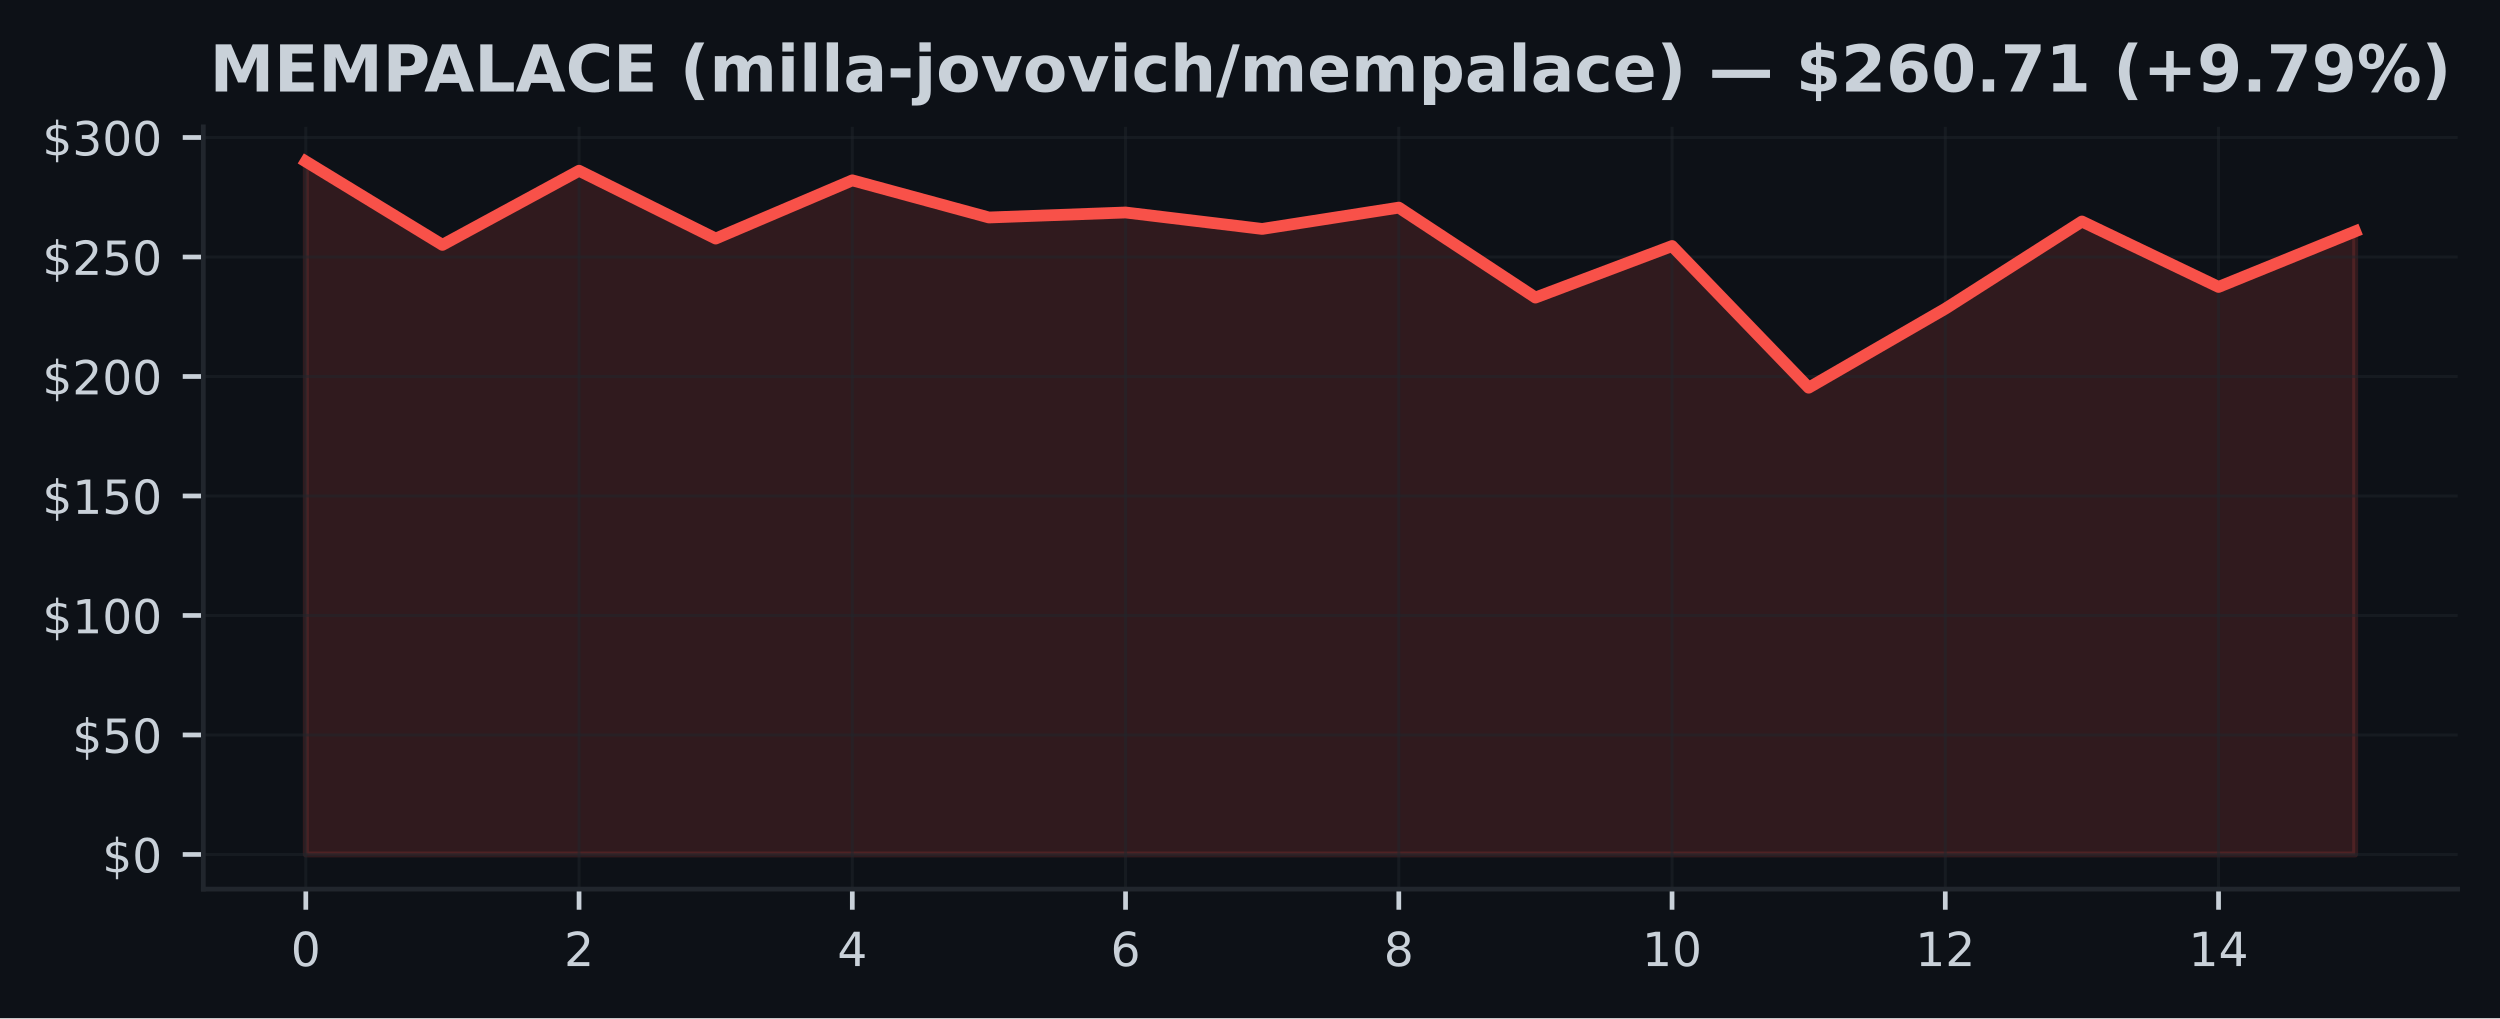
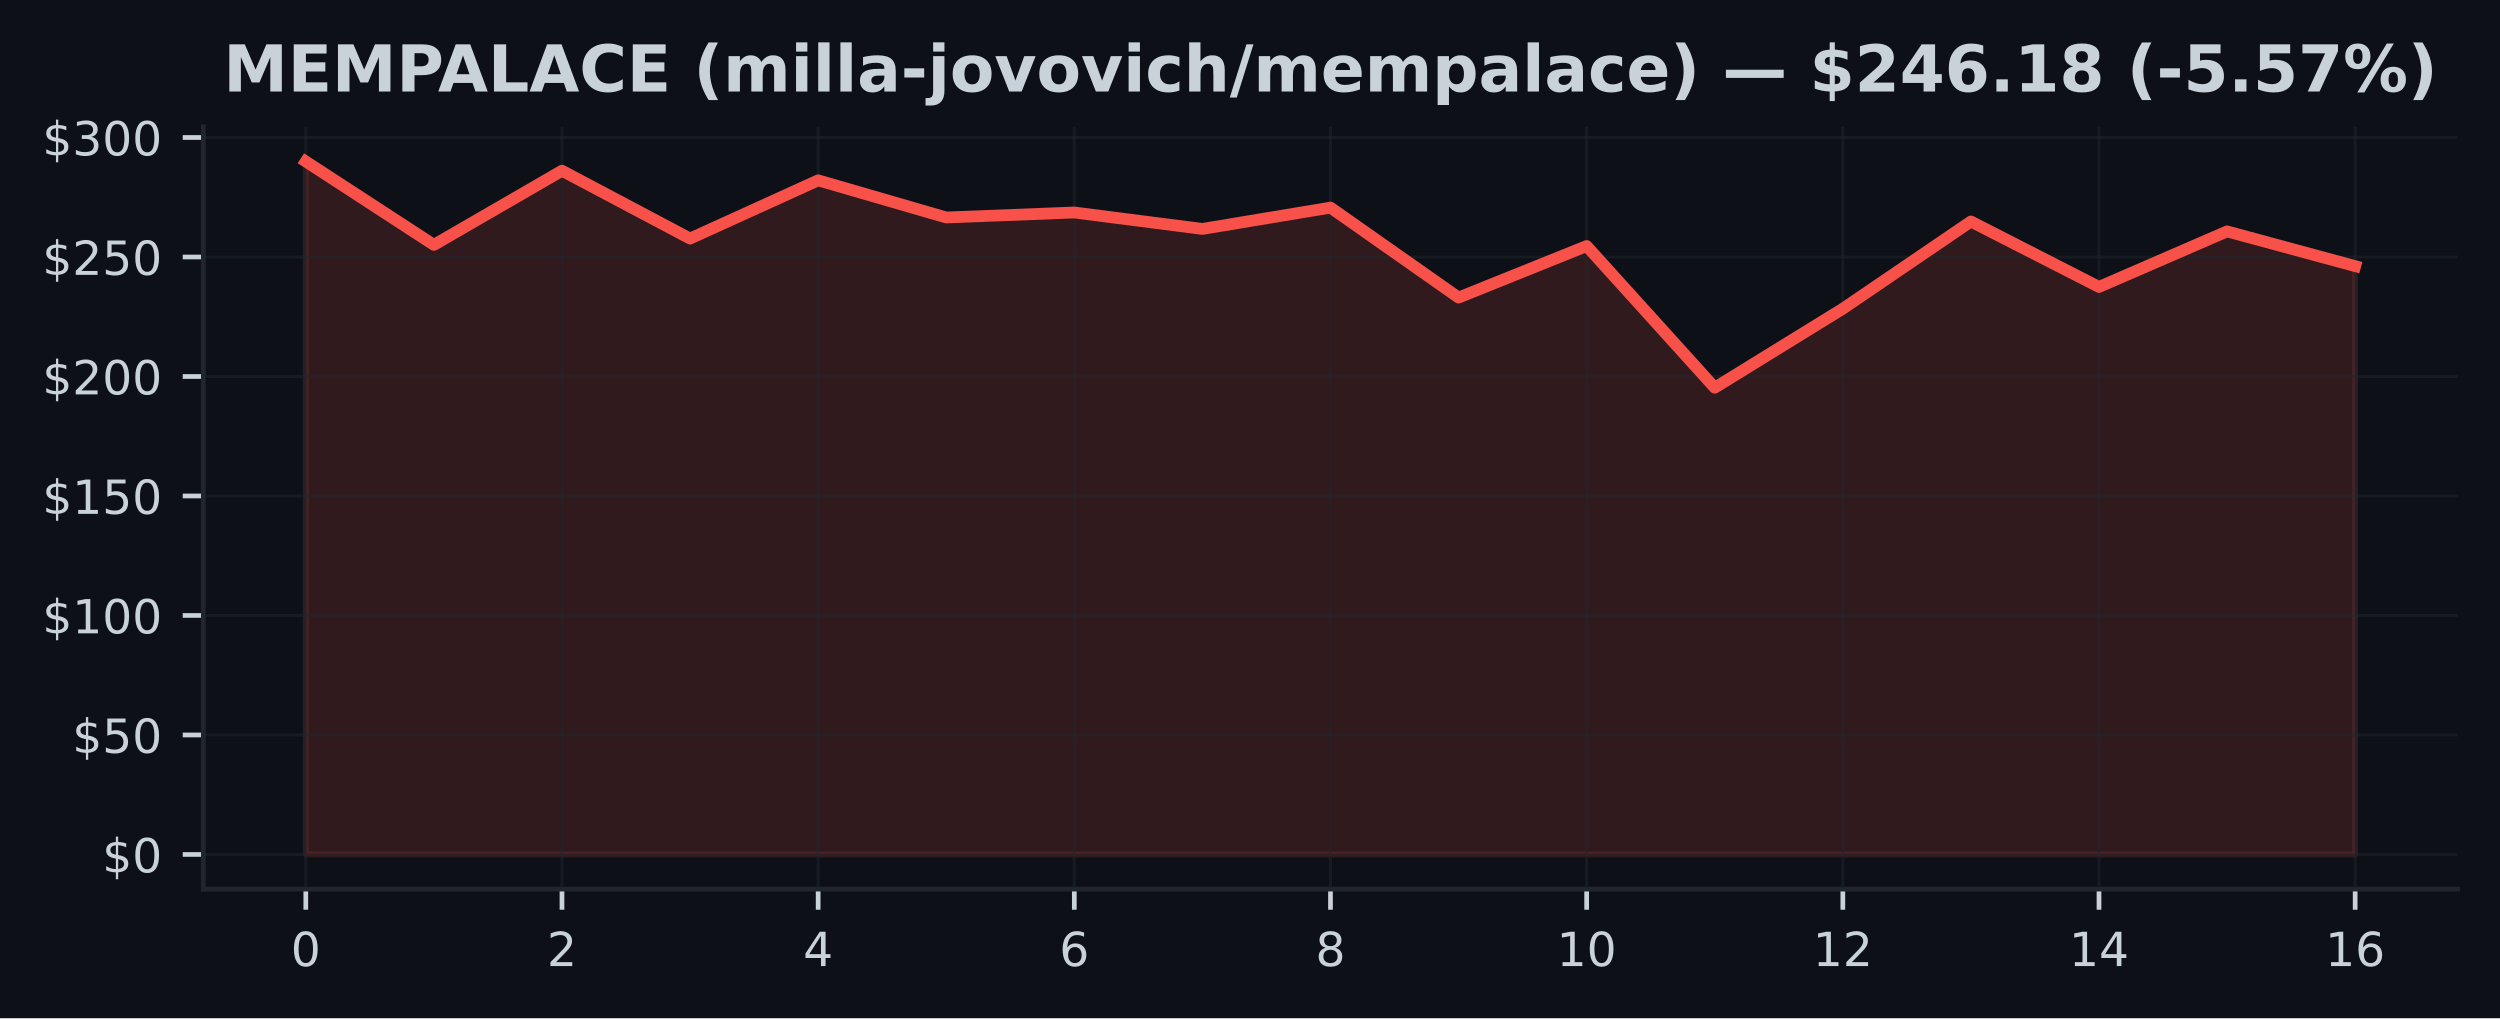
<svg xmlns="http://www.w3.org/2000/svg" xmlns:xlink="http://www.w3.org/1999/xlink" width="424.91pt" height="173.061pt" viewBox="0 0 424.91 173.061" version="1.1">
  <defs>
    <style type="text/css">*{stroke-linejoin: round; stroke-linecap: butt}</style>
  </defs>
  <g id="figure_1">
    <g id="patch_1">
      <path d="M 0 173.061  L 424.91 173.061  L 424.91 0  L 0 0  z " style="fill: #0d1117" />
    </g>
    <g id="axes_1">
      <g id="patch_2">
        <path d="M 34.56 151.118  L 417.71 151.118  L 417.71 21.558  L 34.56 21.558  z " style="fill: #0d1117" />
      </g>
      <g id="FillBetweenPolyCollection_1">
        <defs>
-           <path id="m2393c8bc03" d="M 51.976 -27.832  L 51.976 -145.613  L 75.197 -131.441  L 98.418 -144.041  L 121.64 -132.513  L 144.861 -142.408  L 168.082 -136.096  L 191.303 -136.945  L 214.524 -134.15  L 237.746 -137.774  L 260.967 -122.484  L 284.188 -131.246  L 307.409 -107.167  L 330.63 -120.591  L 353.852 -135.414  L 377.073 -124.292  L 400.294 -133.732  L 400.294 -27.832  L 400.294 -27.832  L 377.073 -27.832  L 353.852 -27.832  L 330.63 -27.832  L 307.409 -27.832  L 284.188 -27.832  L 260.967 -27.832  L 237.746 -27.832  L 214.524 -27.832  L 191.303 -27.832  L 168.082 -27.832  L 144.861 -27.832  L 121.64 -27.832  L 98.418 -27.832  L 75.197 -27.832  L 51.976 -27.832  z " style="stroke: #f85149; stroke-opacity: 0.15" />
+           <path id="me015beb0c4" d="M 51.976 -27.832  L 51.976 -145.613  L 73.746 -131.441  L 95.516 -144.041  L 117.286 -132.513  L 139.055 -142.408  L 160.825 -136.096  L 182.595 -136.945  L 204.365 -134.15  L 226.135 -137.774  L 247.905 -122.484  L 269.675 -131.246  L 291.445 -107.167  L 313.215 -120.591  L 334.984 -135.414  L 356.754 -124.292  L 378.524 -133.732  L 400.294 -127.83  L 400.294 -27.832  L 400.294 -27.832  L 378.524 -27.832  L 356.754 -27.832  L 334.984 -27.832  L 313.215 -27.832  L 291.445 -27.832  L 269.675 -27.832  L 247.905 -27.832  L 226.135 -27.832  L 204.365 -27.832  L 182.595 -27.832  L 160.825 -27.832  L 139.055 -27.832  L 117.286 -27.832  L 95.516 -27.832  L 73.746 -27.832  L 51.976 -27.832  z " style="stroke: #f85149; stroke-opacity: 0.15" />
        </defs>
-         <g clip-path="url(#pd7b9752088)">
-           <use xlink:href="#m2393c8bc03" x="0" y="173.061" style="fill: #f85149; fill-opacity: 0.15; stroke: #f85149; stroke-opacity: 0.15" />
+         <g clip-path="url(#p971f8cfe57)">
+           <use xlink:href="#me015beb0c4" x="0" y="173.061" style="fill: #f85149; fill-opacity: 0.15; stroke: #f85149; stroke-opacity: 0.15" />
        </g>
      </g>
      <g id="matplotlib.axis_1">
        <g id="xtick_1">
          <g id="line2d_1">
-             <path d="M 51.976 151.118  L 51.976 21.558  " clip-path="url(#pd7b9752088)" style="fill: none; stroke: #21262d; stroke-opacity: 0.5; stroke-width: 0.5; stroke-linecap: square" />
+             <path d="M 51.976 151.118  L 51.976 21.558  " clip-path="url(#p971f8cfe57)" style="fill: none; stroke: #21262d; stroke-opacity: 0.5; stroke-width: 0.5; stroke-linecap: square" />
          </g>
          <g id="line2d_2">
            <defs>
-               <path id="m907c9e4347" d="M 0 0  L 0 3.5  " style="stroke: #c9d1d9; stroke-width: 0.8" />
+               <path id="md959641a18" d="M 0 0  L 0 3.5  " style="stroke: #c9d1d9; stroke-width: 0.8" />
            </defs>
            <g>
-               <use xlink:href="#m907c9e4347" x="51.976" y="151.118" style="fill: #c9d1d9; stroke: #c9d1d9; stroke-width: 0.8" />
+               <use xlink:href="#md959641a18" x="51.976" y="151.118" style="fill: #c9d1d9; stroke: #c9d1d9; stroke-width: 0.8" />
            </g>
          </g>
          <g id="text_1">
            <g style="fill: #c9d1d9" transform="translate(49.43091 164.197) scale(0.08 -0.08)">
              <defs>
                <path id="DejaVuSans-30" d="M 2034 4250  Q 1547 4250 1301 3770  Q 1056 3291 1056 2328  Q 1056 1369 1301 889  Q 1547 409 2034 409  Q 2525 409 2770 889  Q 3016 1369 3016 2328  Q 3016 3291 2770 3770  Q 2525 4250 2034 4250  z M 2034 4750  Q 2819 4750 3233 4129  Q 3647 3509 3647 2328  Q 3647 1150 3233 529  Q 2819 -91 2034 -91  Q 1250 -91 836 529  Q 422 1150 422 2328  Q 422 3509 836 4129  Q 1250 4750 2034 4750  z " transform="scale(0.015625)" />
              </defs>
              <use xlink:href="#DejaVuSans-30" />
            </g>
          </g>
        </g>
        <g id="xtick_2">
          <g id="line2d_3">
-             <path d="M 98.418 151.118  L 98.418 21.558  " clip-path="url(#pd7b9752088)" style="fill: none; stroke: #21262d; stroke-opacity: 0.5; stroke-width: 0.5; stroke-linecap: square" />
+             <path d="M 95.516 151.118  L 95.516 21.558  " clip-path="url(#p971f8cfe57)" style="fill: none; stroke: #21262d; stroke-opacity: 0.5; stroke-width: 0.5; stroke-linecap: square" />
          </g>
          <g id="line2d_4">
            <g>
-               <use xlink:href="#m907c9e4347" x="98.418" y="151.118" style="fill: #c9d1d9; stroke: #c9d1d9; stroke-width: 0.8" />
+               <use xlink:href="#md959641a18" x="95.516" y="151.118" style="fill: #c9d1d9; stroke: #c9d1d9; stroke-width: 0.8" />
            </g>
          </g>
          <g id="text_2">
-             <g style="fill: #c9d1d9" transform="translate(95.87333 164.197) scale(0.08 -0.08)">
+             <g style="fill: #c9d1d9" transform="translate(92.97068 164.197) scale(0.08 -0.08)">
              <defs>
                <path id="DejaVuSans-32" d="M 1228 531  L 3431 531  L 3431 0  L 469 0  L 469 531  Q 828 903 1448 1529  Q 2069 2156 2228 2338  Q 2531 2678 2651 2914  Q 2772 3150 2772 3378  Q 2772 3750 2511 3984  Q 2250 4219 1831 4219  Q 1534 4219 1204 4116  Q 875 4013 500 3803  L 500 4441  Q 881 4594 1212 4672  Q 1544 4750 1819 4750  Q 2544 4750 2975 4387  Q 3406 4025 3406 3419  Q 3406 3131 3298 2873  Q 3191 2616 2906 2266  Q 2828 2175 2409 1742  Q 1991 1309 1228 531  z " transform="scale(0.015625)" />
              </defs>
              <use xlink:href="#DejaVuSans-32" />
            </g>
          </g>
        </g>
        <g id="xtick_3">
          <g id="line2d_5">
-             <path d="M 144.861 151.118  L 144.861 21.558  " clip-path="url(#pd7b9752088)" style="fill: none; stroke: #21262d; stroke-opacity: 0.5; stroke-width: 0.5; stroke-linecap: square" />
+             <path d="M 139.055 151.118  L 139.055 21.558  " clip-path="url(#p971f8cfe57)" style="fill: none; stroke: #21262d; stroke-opacity: 0.5; stroke-width: 0.5; stroke-linecap: square" />
          </g>
          <g id="line2d_6">
            <g>
-               <use xlink:href="#m907c9e4347" x="144.861" y="151.118" style="fill: #c9d1d9; stroke: #c9d1d9; stroke-width: 0.8" />
+               <use xlink:href="#md959641a18" x="139.055" y="151.118" style="fill: #c9d1d9; stroke: #c9d1d9; stroke-width: 0.8" />
            </g>
          </g>
          <g id="text_3">
-             <g style="fill: #c9d1d9" transform="translate(142.3158 164.197) scale(0.08 -0.08)">
+             <g style="fill: #c9d1d9" transform="translate(136.5105 164.197) scale(0.08 -0.08)">
              <defs>
                <path id="DejaVuSans-34" d="M 2419 4116  L 825 1625  L 2419 1625  L 2419 4116  z M 2253 4666  L 3047 4666  L 3047 1625  L 3713 1625  L 3713 1100  L 3047 1100  L 3047 0  L 2419 0  L 2419 1100  L 313 1100  L 313 1709  L 2253 4666  z " transform="scale(0.015625)" />
              </defs>
              <use xlink:href="#DejaVuSans-34" />
            </g>
          </g>
        </g>
        <g id="xtick_4">
          <g id="line2d_7">
-             <path d="M 191.303 151.118  L 191.303 21.558  " clip-path="url(#pd7b9752088)" style="fill: none; stroke: #21262d; stroke-opacity: 0.5; stroke-width: 0.5; stroke-linecap: square" />
+             <path d="M 182.595 151.118  L 182.595 21.558  " clip-path="url(#p971f8cfe57)" style="fill: none; stroke: #21262d; stroke-opacity: 0.5; stroke-width: 0.5; stroke-linecap: square" />
          </g>
          <g id="line2d_8">
            <g>
-               <use xlink:href="#m907c9e4347" x="191.303" y="151.118" style="fill: #c9d1d9; stroke: #c9d1d9; stroke-width: 0.8" />
+               <use xlink:href="#md959641a18" x="182.595" y="151.118" style="fill: #c9d1d9; stroke: #c9d1d9; stroke-width: 0.8" />
            </g>
          </g>
          <g id="text_4">
-             <g style="fill: #c9d1d9" transform="translate(188.7582 164.197) scale(0.08 -0.08)">
+             <g style="fill: #c9d1d9" transform="translate(180.0502 164.197) scale(0.08 -0.08)">
              <defs>
                <path id="DejaVuSans-36" d="M 2113 2584  Q 1688 2584 1439 2293  Q 1191 2003 1191 1497  Q 1191 994 1439 701  Q 1688 409 2113 409  Q 2538 409 2786 701  Q 3034 994 3034 1497  Q 3034 2003 2786 2293  Q 2538 2584 2113 2584  z M 3366 4563  L 3366 3988  Q 3128 4100 2886 4159  Q 2644 4219 2406 4219  Q 1781 4219 1451 3797  Q 1122 3375 1075 2522  Q 1259 2794 1537 2939  Q 1816 3084 2150 3084  Q 2853 3084 3261 2657  Q 3669 2231 3669 1497  Q 3669 778 3244 343  Q 2819 -91 2113 -91  Q 1303 -91 875 529  Q 447 1150 447 2328  Q 447 3434 972 4092  Q 1497 4750 2381 4750  Q 2619 4750 2861 4703  Q 3103 4656 3366 4563  z " transform="scale(0.015625)" />
              </defs>
              <use xlink:href="#DejaVuSans-36" />
            </g>
          </g>
        </g>
        <g id="xtick_5">
          <g id="line2d_9">
-             <path d="M 237.746 151.118  L 237.746 21.558  " clip-path="url(#pd7b9752088)" style="fill: none; stroke: #21262d; stroke-opacity: 0.5; stroke-width: 0.5; stroke-linecap: square" />
+             <path d="M 226.135 151.118  L 226.135 21.558  " clip-path="url(#p971f8cfe57)" style="fill: none; stroke: #21262d; stroke-opacity: 0.5; stroke-width: 0.5; stroke-linecap: square" />
          </g>
          <g id="line2d_10">
            <g>
-               <use xlink:href="#m907c9e4347" x="237.746" y="151.118" style="fill: #c9d1d9; stroke: #c9d1d9; stroke-width: 0.8" />
+               <use xlink:href="#md959641a18" x="226.135" y="151.118" style="fill: #c9d1d9; stroke: #c9d1d9; stroke-width: 0.8" />
            </g>
          </g>
          <g id="text_5">
-             <g style="fill: #c9d1d9" transform="translate(235.2006 164.197) scale(0.08 -0.08)">
+             <g style="fill: #c9d1d9" transform="translate(223.59 164.197) scale(0.08 -0.08)">
              <defs>
                <path id="DejaVuSans-38" d="M 2034 2216  Q 1584 2216 1326 1975  Q 1069 1734 1069 1313  Q 1069 891 1326 650  Q 1584 409 2034 409  Q 2484 409 2743 651  Q 3003 894 3003 1313  Q 3003 1734 2745 1975  Q 2488 2216 2034 2216  z M 1403 2484  Q 997 2584 770 2862  Q 544 3141 544 3541  Q 544 4100 942 4425  Q 1341 4750 2034 4750  Q 2731 4750 3128 4425  Q 3525 4100 3525 3541  Q 3525 3141 3298 2862  Q 3072 2584 2669 2484  Q 3125 2378 3379 2068  Q 3634 1759 3634 1313  Q 3634 634 3220 271  Q 2806 -91 2034 -91  Q 1263 -91 848 271  Q 434 634 434 1313  Q 434 1759 690 2068  Q 947 2378 1403 2484  z M 1172 3481  Q 1172 3119 1398 2916  Q 1625 2713 2034 2713  Q 2441 2713 2670 2916  Q 2900 3119 2900 3481  Q 2900 3844 2670 4047  Q 2441 4250 2034 4250  Q 1625 4250 1398 4047  Q 1172 3844 1172 3481  z " transform="scale(0.015625)" />
              </defs>
              <use xlink:href="#DejaVuSans-38" />
            </g>
          </g>
        </g>
        <g id="xtick_6">
          <g id="line2d_11">
-             <path d="M 284.188 151.118  L 284.188 21.558  " clip-path="url(#pd7b9752088)" style="fill: none; stroke: #21262d; stroke-opacity: 0.5; stroke-width: 0.5; stroke-linecap: square" />
+             <path d="M 269.675 151.118  L 269.675 21.558  " clip-path="url(#p971f8cfe57)" style="fill: none; stroke: #21262d; stroke-opacity: 0.5; stroke-width: 0.5; stroke-linecap: square" />
          </g>
          <g id="line2d_12">
            <g>
-               <use xlink:href="#m907c9e4347" x="284.188" y="151.118" style="fill: #c9d1d9; stroke: #c9d1d9; stroke-width: 0.8" />
+               <use xlink:href="#md959641a18" x="269.675" y="151.118" style="fill: #c9d1d9; stroke: #c9d1d9; stroke-width: 0.8" />
            </g>
          </g>
          <g id="text_6">
-             <g style="fill: #c9d1d9" transform="translate(279.098 164.197) scale(0.08 -0.08)">
+             <g style="fill: #c9d1d9" transform="translate(264.5848 164.197) scale(0.08 -0.08)">
              <defs>
                <path id="DejaVuSans-31" d="M 794 531  L 1825 531  L 1825 4091  L 703 3866  L 703 4441  L 1819 4666  L 2450 4666  L 2450 531  L 3481 531  L 3481 0  L 794 0  L 794 531  z " transform="scale(0.015625)" />
              </defs>
              <use xlink:href="#DejaVuSans-31" />
              <use xlink:href="#DejaVuSans-30" transform="translate(63.62305 0)" />
            </g>
          </g>
        </g>
        <g id="xtick_7">
          <g id="line2d_13">
-             <path d="M 330.63 151.118  L 330.63 21.558  " clip-path="url(#pd7b9752088)" style="fill: none; stroke: #21262d; stroke-opacity: 0.5; stroke-width: 0.5; stroke-linecap: square" />
+             <path d="M 313.215 151.118  L 313.215 21.558  " clip-path="url(#p971f8cfe57)" style="fill: none; stroke: #21262d; stroke-opacity: 0.5; stroke-width: 0.5; stroke-linecap: square" />
          </g>
          <g id="line2d_14">
            <g>
-               <use xlink:href="#m907c9e4347" x="330.63" y="151.118" style="fill: #c9d1d9; stroke: #c9d1d9; stroke-width: 0.8" />
+               <use xlink:href="#md959641a18" x="313.215" y="151.118" style="fill: #c9d1d9; stroke: #c9d1d9; stroke-width: 0.8" />
            </g>
          </g>
          <g id="text_7">
-             <g style="fill: #c9d1d9" transform="translate(325.5405 164.197) scale(0.08 -0.08)">
+             <g style="fill: #c9d1d9" transform="translate(308.1245 164.197) scale(0.08 -0.08)">
              <use xlink:href="#DejaVuSans-31" />
              <use xlink:href="#DejaVuSans-32" transform="translate(63.62305 0)" />
            </g>
          </g>
        </g>
        <g id="xtick_8">
          <g id="line2d_15">
-             <path d="M 377.073 151.118  L 377.073 21.558  " clip-path="url(#pd7b9752088)" style="fill: none; stroke: #21262d; stroke-opacity: 0.5; stroke-width: 0.5; stroke-linecap: square" />
+             <path d="M 356.754 151.118  L 356.754 21.558  " clip-path="url(#p971f8cfe57)" style="fill: none; stroke: #21262d; stroke-opacity: 0.5; stroke-width: 0.5; stroke-linecap: square" />
          </g>
          <g id="line2d_16">
            <g>
-               <use xlink:href="#m907c9e4347" x="377.073" y="151.118" style="fill: #c9d1d9; stroke: #c9d1d9; stroke-width: 0.8" />
+               <use xlink:href="#md959641a18" x="356.754" y="151.118" style="fill: #c9d1d9; stroke: #c9d1d9; stroke-width: 0.8" />
            </g>
          </g>
          <g id="text_8">
-             <g style="fill: #c9d1d9" transform="translate(371.9829 164.197) scale(0.08 -0.08)">
+             <g style="fill: #c9d1d9" transform="translate(351.6643 164.197) scale(0.08 -0.08)">
              <use xlink:href="#DejaVuSans-31" />
              <use xlink:href="#DejaVuSans-34" transform="translate(63.62305 0)" />
            </g>
          </g>
        </g>
+         <g id="xtick_9">
+           <g id="line2d_17">
+             <path d="M 400.294 151.118  L 400.294 21.558  " clip-path="url(#p971f8cfe57)" style="fill: none; stroke: #21262d; stroke-opacity: 0.5; stroke-width: 0.5; stroke-linecap: square" />
+           </g>
+           <g id="line2d_18">
+             <g>
+               <use xlink:href="#md959641a18" x="400.294" y="151.118" style="fill: #c9d1d9; stroke: #c9d1d9; stroke-width: 0.8" />
+             </g>
+           </g>
+           <g id="text_9">
+             <g style="fill: #c9d1d9" transform="translate(395.2041 164.197) scale(0.08 -0.08)">
+               <use xlink:href="#DejaVuSans-31" />
+               <use xlink:href="#DejaVuSans-36" transform="translate(63.62305 0)" />
+             </g>
+           </g>
+         </g>
      </g>
      <g id="matplotlib.axis_2">
        <g id="ytick_1">
-           <g id="line2d_17">
-             <path d="M 34.56 145.229  L 417.71 145.229  " clip-path="url(#pd7b9752088)" style="fill: none; stroke: #21262d; stroke-opacity: 0.5; stroke-width: 0.5; stroke-linecap: square" />
-           </g>
-           <g id="line2d_18">
+           <g id="line2d_19">
+             <path d="M 34.56 145.229  L 417.71 145.229  " clip-path="url(#p971f8cfe57)" style="fill: none; stroke: #21262d; stroke-opacity: 0.5; stroke-width: 0.5; stroke-linecap: square" />
+           </g>
+           <g id="line2d_20">
            <defs>
-               <path id="mf79639eb43" d="M 0 0  L -3.5 0  " style="stroke: #c9d1d9; stroke-width: 0.8" />
+               <path id="m57719b714c" d="M 0 0  L -3.5 0  " style="stroke: #c9d1d9; stroke-width: 0.8" />
            </defs>
            <g>
-               <use xlink:href="#mf79639eb43" x="34.56" y="145.229" style="fill: #c9d1d9; stroke: #c9d1d9; stroke-width: 0.8" />
-             </g>
-           </g>
-           <g id="text_9">
+               <use xlink:href="#m57719b714c" x="34.56" y="145.229" style="fill: #c9d1d9; stroke: #c9d1d9; stroke-width: 0.8" />
+             </g>
+           </g>
+           <g id="text_10">
            <g style="fill: #c9d1d9" transform="translate(17.38 148.2686) scale(0.08 -0.08)">
              <defs>
                <path id="DejaVuSans-24" d="M 2163 -941  L 1850 -941  L 1847 0  Q 1519 6 1191 76  Q 863 147 531 288  L 531 850  Q 850 650 1176 548  Q 1503 447 1850 444  L 1850 1869  Q 1159 1981 845 2250  Q 531 2519 531 2988  Q 531 3497 872 3790  Q 1213 4084 1850 4128  L 1850 4863  L 2163 4863  L 2163 4138  Q 2453 4125 2725 4076  Q 2997 4028 3256 3944  L 3256 3397  Q 2997 3528 2723 3600  Q 2450 3672 2163 3684  L 2163 2350  Q 2872 2241 3206 1959  Q 3541 1678 3541 1191  Q 3541 663 3186 358  Q 2831 53 2163 6  L 2163 -941  z M 1850 2406  L 1850 3688  Q 1488 3647 1297 3481  Q 1106 3316 1106 3041  Q 1106 2772 1282 2622  Q 1459 2472 1850 2406  z M 2163 1806  L 2163 453  Q 2559 506 2761 678  Q 2963 850 2963 1131  Q 2963 1406 2770 1568  Q 2578 1731 2163 1806  z " transform="scale(0.015625)" />
              </defs>
              <use xlink:href="#DejaVuSans-24" />
              <use xlink:href="#DejaVuSans-30" transform="translate(63.62305 0)" />
            </g>
          </g>
        </g>
        <g id="ytick_2">
-           <g id="line2d_19">
-             <path d="M 34.56 124.919  L 417.71 124.919  " clip-path="url(#pd7b9752088)" style="fill: none; stroke: #21262d; stroke-opacity: 0.5; stroke-width: 0.5; stroke-linecap: square" />
-           </g>
-           <g id="line2d_20">
-             <g>
-               <use xlink:href="#mf79639eb43" x="34.56" y="124.919" style="fill: #c9d1d9; stroke: #c9d1d9; stroke-width: 0.8" />
-             </g>
-           </g>
-           <g id="text_10">
+           <g id="line2d_21">
+             <path d="M 34.56 124.919  L 417.71 124.919  " clip-path="url(#p971f8cfe57)" style="fill: none; stroke: #21262d; stroke-opacity: 0.5; stroke-width: 0.5; stroke-linecap: square" />
+           </g>
+           <g id="line2d_22">
+             <g>
+               <use xlink:href="#m57719b714c" x="34.56" y="124.919" style="fill: #c9d1d9; stroke: #c9d1d9; stroke-width: 0.8" />
+             </g>
+           </g>
+           <g id="text_11">
            <g style="fill: #c9d1d9" transform="translate(12.29 127.9586) scale(0.08 -0.08)">
              <defs>
                <path id="DejaVuSans-35" d="M 691 4666  L 3169 4666  L 3169 4134  L 1269 4134  L 1269 2991  Q 1406 3038 1543 3061  Q 1681 3084 1819 3084  Q 2600 3084 3056 2656  Q 3513 2228 3513 1497  Q 3513 744 3044 326  Q 2575 -91 1722 -91  Q 1428 -91 1123 -41  Q 819 9 494 109  L 494 744  Q 775 591 1075 516  Q 1375 441 1709 441  Q 2250 441 2565 725  Q 2881 1009 2881 1497  Q 2881 1984 2565 2268  Q 2250 2553 1709 2553  Q 1456 2553 1204 2497  Q 953 2441 691 2322  L 691 4666  z " transform="scale(0.015625)" />
              </defs>
              <use xlink:href="#DejaVuSans-24" />
              <use xlink:href="#DejaVuSans-35" transform="translate(63.62305 0)" />
              <use xlink:href="#DejaVuSans-30" transform="translate(127.2461 0)" />
            </g>
          </g>
        </g>
        <g id="ytick_3">
-           <g id="line2d_21">
-             <path d="M 34.56 104.609  L 417.71 104.609  " clip-path="url(#pd7b9752088)" style="fill: none; stroke: #21262d; stroke-opacity: 0.5; stroke-width: 0.5; stroke-linecap: square" />
-           </g>
-           <g id="line2d_22">
-             <g>
-               <use xlink:href="#mf79639eb43" x="34.56" y="104.609" style="fill: #c9d1d9; stroke: #c9d1d9; stroke-width: 0.8" />
-             </g>
-           </g>
-           <g id="text_11">
+           <g id="line2d_23">
+             <path d="M 34.56 104.609  L 417.71 104.609  " clip-path="url(#p971f8cfe57)" style="fill: none; stroke: #21262d; stroke-opacity: 0.5; stroke-width: 0.5; stroke-linecap: square" />
+           </g>
+           <g id="line2d_24">
+             <g>
+               <use xlink:href="#m57719b714c" x="34.56" y="104.609" style="fill: #c9d1d9; stroke: #c9d1d9; stroke-width: 0.8" />
+             </g>
+           </g>
+           <g id="text_12">
            <g style="fill: #c9d1d9" transform="translate(7.2 107.6485) scale(0.08 -0.08)">
              <use xlink:href="#DejaVuSans-24" />
              <use xlink:href="#DejaVuSans-31" transform="translate(63.62305 0)" />
              <use xlink:href="#DejaVuSans-30" transform="translate(127.2461 0)" />
              <use xlink:href="#DejaVuSans-30" transform="translate(190.8691 0)" />
            </g>
          </g>
        </g>
        <g id="ytick_4">
-           <g id="line2d_23">
-             <path d="M 34.56 84.299  L 417.71 84.299  " clip-path="url(#pd7b9752088)" style="fill: none; stroke: #21262d; stroke-opacity: 0.5; stroke-width: 0.5; stroke-linecap: square" />
-           </g>
-           <g id="line2d_24">
-             <g>
-               <use xlink:href="#mf79639eb43" x="34.56" y="84.299" style="fill: #c9d1d9; stroke: #c9d1d9; stroke-width: 0.8" />
-             </g>
-           </g>
-           <g id="text_12">
+           <g id="line2d_25">
+             <path d="M 34.56 84.299  L 417.71 84.299  " clip-path="url(#p971f8cfe57)" style="fill: none; stroke: #21262d; stroke-opacity: 0.5; stroke-width: 0.5; stroke-linecap: square" />
+           </g>
+           <g id="line2d_26">
+             <g>
+               <use xlink:href="#m57719b714c" x="34.56" y="84.299" style="fill: #c9d1d9; stroke: #c9d1d9; stroke-width: 0.8" />
+             </g>
+           </g>
+           <g id="text_13">
            <g style="fill: #c9d1d9" transform="translate(7.2 87.33853) scale(0.08 -0.08)">
              <use xlink:href="#DejaVuSans-24" />
              <use xlink:href="#DejaVuSans-31" transform="translate(63.62305 0)" />
              <use xlink:href="#DejaVuSans-35" transform="translate(127.2461 0)" />
              <use xlink:href="#DejaVuSans-30" transform="translate(190.8691 0)" />
            </g>
          </g>
        </g>
        <g id="ytick_5">
-           <g id="line2d_25">
-             <path d="M 34.56 63.989  L 417.71 63.989  " clip-path="url(#pd7b9752088)" style="fill: none; stroke: #21262d; stroke-opacity: 0.5; stroke-width: 0.5; stroke-linecap: square" />
-           </g>
-           <g id="line2d_26">
-             <g>
-               <use xlink:href="#mf79639eb43" x="34.56" y="63.989" style="fill: #c9d1d9; stroke: #c9d1d9; stroke-width: 0.8" />
-             </g>
-           </g>
-           <g id="text_13">
+           <g id="line2d_27">
+             <path d="M 34.56 63.989  L 417.71 63.989  " clip-path="url(#p971f8cfe57)" style="fill: none; stroke: #21262d; stroke-opacity: 0.5; stroke-width: 0.5; stroke-linecap: square" />
+           </g>
+           <g id="line2d_28">
+             <g>
+               <use xlink:href="#m57719b714c" x="34.56" y="63.989" style="fill: #c9d1d9; stroke: #c9d1d9; stroke-width: 0.8" />
+             </g>
+           </g>
+           <g id="text_14">
            <g style="fill: #c9d1d9" transform="translate(7.2 67.02852) scale(0.08 -0.08)">
              <use xlink:href="#DejaVuSans-24" />
              <use xlink:href="#DejaVuSans-32" transform="translate(63.62305 0)" />
              <use xlink:href="#DejaVuSans-30" transform="translate(127.2461 0)" />
              <use xlink:href="#DejaVuSans-30" transform="translate(190.8691 0)" />
            </g>
          </g>
        </g>
        <g id="ytick_6">
-           <g id="line2d_27">
-             <path d="M 34.56 43.679  L 417.71 43.679  " clip-path="url(#pd7b9752088)" style="fill: none; stroke: #21262d; stroke-opacity: 0.5; stroke-width: 0.5; stroke-linecap: square" />
-           </g>
-           <g id="line2d_28">
-             <g>
-               <use xlink:href="#mf79639eb43" x="34.56" y="43.679" style="fill: #c9d1d9; stroke: #c9d1d9; stroke-width: 0.8" />
-             </g>
-           </g>
-           <g id="text_14">
+           <g id="line2d_29">
+             <path d="M 34.56 43.679  L 417.71 43.679  " clip-path="url(#p971f8cfe57)" style="fill: none; stroke: #21262d; stroke-opacity: 0.5; stroke-width: 0.5; stroke-linecap: square" />
+           </g>
+           <g id="line2d_30">
+             <g>
+               <use xlink:href="#m57719b714c" x="34.56" y="43.679" style="fill: #c9d1d9; stroke: #c9d1d9; stroke-width: 0.8" />
+             </g>
+           </g>
+           <g id="text_15">
            <g style="fill: #c9d1d9" transform="translate(7.2 46.71851) scale(0.08 -0.08)">
              <use xlink:href="#DejaVuSans-24" />
              <use xlink:href="#DejaVuSans-32" transform="translate(63.62305 0)" />
              <use xlink:href="#DejaVuSans-35" transform="translate(127.2461 0)" />
              <use xlink:href="#DejaVuSans-30" transform="translate(190.8691 0)" />
            </g>
          </g>
        </g>
        <g id="ytick_7">
-           <g id="line2d_29">
-             <path d="M 34.56 23.369  L 417.71 23.369  " clip-path="url(#pd7b9752088)" style="fill: none; stroke: #21262d; stroke-opacity: 0.5; stroke-width: 0.5; stroke-linecap: square" />
-           </g>
-           <g id="line2d_30">
-             <g>
-               <use xlink:href="#mf79639eb43" x="34.56" y="23.369" style="fill: #c9d1d9; stroke: #c9d1d9; stroke-width: 0.8" />
-             </g>
-           </g>
-           <g id="text_15">
+           <g id="line2d_31">
+             <path d="M 34.56 23.369  L 417.71 23.369  " clip-path="url(#p971f8cfe57)" style="fill: none; stroke: #21262d; stroke-opacity: 0.5; stroke-width: 0.5; stroke-linecap: square" />
+           </g>
+           <g id="line2d_32">
+             <g>
+               <use xlink:href="#m57719b714c" x="34.56" y="23.369" style="fill: #c9d1d9; stroke: #c9d1d9; stroke-width: 0.8" />
+             </g>
+           </g>
+           <g id="text_16">
            <g style="fill: #c9d1d9" transform="translate(7.2 26.4085) scale(0.08 -0.08)">
              <defs>
                <path id="DejaVuSans-33" d="M 2597 2516  Q 3050 2419 3304 2112  Q 3559 1806 3559 1356  Q 3559 666 3084 287  Q 2609 -91 1734 -91  Q 1441 -91 1130 -33  Q 819 25 488 141  L 488 750  Q 750 597 1062 519  Q 1375 441 1716 441  Q 2309 441 2620 675  Q 2931 909 2931 1356  Q 2931 1769 2642 2001  Q 2353 2234 1838 2234  L 1294 2234  L 1294 2753  L 1863 2753  Q 2328 2753 2575 2939  Q 2822 3125 2822 3475  Q 2822 3834 2567 4026  Q 2313 4219 1838 4219  Q 1578 4219 1281 4162  Q 984 4106 628 3988  L 628 4550  Q 988 4650 1302 4700  Q 1616 4750 1894 4750  Q 2613 4750 3031 4423  Q 3450 4097 3450 3541  Q 3450 3153 3228 2886  Q 3006 2619 2597 2516  z " transform="scale(0.015625)" />
              </defs>
              <use xlink:href="#DejaVuSans-24" />
              <use xlink:href="#DejaVuSans-33" transform="translate(63.62305 0)" />
              <use xlink:href="#DejaVuSans-30" transform="translate(127.2461 0)" />
              <use xlink:href="#DejaVuSans-30" transform="translate(190.8691 0)" />
            </g>
          </g>
        </g>
      </g>
-       <g id="line2d_31">
-         <path d="M 51.976 27.447  L 75.197 41.62  L 98.418 29.019  L 121.64 40.547  L 144.861 30.652  L 168.082 36.965  L 191.303 36.116  L 214.524 38.91  L 237.746 35.287  L 260.967 50.576  L 284.188 41.815  L 307.409 65.894  L 330.63 52.469  L 353.852 37.647  L 377.073 48.769  L 400.294 39.329  " clip-path="url(#pd7b9752088)" style="fill: none; stroke: #f85149; stroke-width: 2; stroke-linecap: square" />
+       <g id="line2d_33">
+         <path d="M 51.976 27.447  L 73.746 41.62  L 95.516 29.019  L 117.286 40.547  L 139.055 30.652  L 160.825 36.965  L 182.595 36.116  L 204.365 38.91  L 226.135 35.287  L 247.905 50.576  L 269.675 41.815  L 291.445 65.894  L 313.215 52.469  L 334.984 37.647  L 356.754 48.769  L 378.524 39.329  L 400.294 45.231  " clip-path="url(#p971f8cfe57)" style="fill: none; stroke: #f85149; stroke-width: 2; stroke-linecap: square" />
      </g>
      <g id="patch_3">
        <path d="M 34.56 151.118  L 34.56 21.558  " style="fill: none; stroke: #21262d; stroke-width: 0.8; stroke-linejoin: miter; stroke-linecap: square" />
      </g>
      <g id="patch_4">
        <path d="M 34.56 151.118  L 417.71 151.118  " style="fill: none; stroke: #21262d; stroke-width: 0.8; stroke-linejoin: miter; stroke-linecap: square" />
      </g>
-       <g id="text_16">
-         <g style="fill: #c9d1d9" transform="translate(35.6425 15.55828) scale(0.11 -0.11)">
+       <g id="text_17">
+         <g style="fill: #c9d1d9" transform="translate(37.96883 15.55828) scale(0.11 -0.11)">
          <defs>
            <path id="DejaVuSans-Bold-4d" d="M 588 4666  L 2119 4666  L 3181 2169  L 4250 4666  L 5778 4666  L 5778 0  L 4641 0  L 4641 3413  L 3566 897  L 2803 897  L 1728 3413  L 1728 0  L 588 0  L 588 4666  z " transform="scale(0.015625)" />
            <path id="DejaVuSans-Bold-45" d="M 588 4666  L 3834 4666  L 3834 3756  L 1791 3756  L 1791 2888  L 3713 2888  L 3713 1978  L 1791 1978  L 1791 909  L 3903 909  L 3903 0  L 588 0  L 588 4666  z " transform="scale(0.015625)" />
            <path id="DejaVuSans-Bold-50" d="M 588 4666  L 2584 4666  Q 3475 4666 3951 4270  Q 4428 3875 4428 3144  Q 4428 2409 3951 2014  Q 3475 1619 2584 1619  L 1791 1619  L 1791 0  L 588 0  L 588 4666  z M 1791 3794  L 1791 2491  L 2456 2491  Q 2806 2491 2997 2661  Q 3188 2831 3188 3144  Q 3188 3456 2997 3625  Q 2806 3794 2456 3794  L 1791 3794  z " transform="scale(0.015625)" />
            <path id="DejaVuSans-Bold-41" d="M 3419 850  L 1538 850  L 1241 0  L 31 0  L 1759 4666  L 3194 4666  L 4922 0  L 3713 0  L 3419 850  z M 1838 1716  L 3116 1716  L 2478 3572  L 1838 1716  z " transform="scale(0.015625)" />
            <path id="DejaVuSans-Bold-4c" d="M 588 4666  L 1791 4666  L 1791 909  L 3903 909  L 3903 0  L 588 0  L 588 4666  z " transform="scale(0.015625)" />
            <path id="DejaVuSans-Bold-43" d="M 4288 256  Q 3956 84 3597 -3  Q 3238 -91 2847 -91  Q 1681 -91 1000 561  Q 319 1213 319 2328  Q 319 3447 1000 4098  Q 1681 4750 2847 4750  Q 3238 4750 3597 4662  Q 3956 4575 4288 4403  L 4288 3438  Q 3953 3666 3628 3772  Q 3303 3878 2944 3878  Q 2300 3878 1931 3465  Q 1563 3053 1563 2328  Q 1563 1606 1931 1193  Q 2300 781 2944 781  Q 3303 781 3628 887  Q 3953 994 4288 1222  L 4288 256  z " transform="scale(0.015625)" />
            <path id="DejaVuSans-Bold-20" transform="scale(0.015625)" />
            <path id="DejaVuSans-Bold-28" d="M 2413 -844  L 1484 -844  Q 1006 -72 778 623  Q 550 1319 550 2003  Q 550 2688 779 3389  Q 1009 4091 1484 4856  L 2413 4856  Q 2013 4116 1813 3408  Q 1613 2700 1613 2009  Q 1613 1319 1811 609  Q 2009 -100 2413 -844  z " transform="scale(0.015625)" />
            <path id="DejaVuSans-Bold-6d" d="M 3781 2919  Q 3994 3244 4286 3414  Q 4578 3584 4928 3584  Q 5531 3584 5847 3212  Q 6163 2841 6163 2131  L 6163 0  L 5038 0  L 5038 1825  Q 5041 1866 5042 1909  Q 5044 1953 5044 2034  Q 5044 2406 4934 2573  Q 4825 2741 4581 2741  Q 4263 2741 4089 2478  Q 3916 2216 3909 1719  L 3909 0  L 2784 0  L 2784 1825  Q 2784 2406 2684 2573  Q 2584 2741 2328 2741  Q 2006 2741 1831 2477  Q 1656 2213 1656 1722  L 1656 0  L 531 0  L 531 3500  L 1656 3500  L 1656 2988  Q 1863 3284 2130 3434  Q 2397 3584 2719 3584  Q 3081 3584 3359 3409  Q 3638 3234 3781 2919  z " transform="scale(0.015625)" />
            <path id="DejaVuSans-Bold-69" d="M 538 3500  L 1656 3500  L 1656 0  L 538 0  L 538 3500  z M 538 4863  L 1656 4863  L 1656 3950  L 538 3950  L 538 4863  z " transform="scale(0.015625)" />
            <path id="DejaVuSans-Bold-6c" d="M 538 4863  L 1656 4863  L 1656 0  L 538 0  L 538 4863  z " transform="scale(0.015625)" />
            <path id="DejaVuSans-Bold-61" d="M 2106 1575  Q 1756 1575 1579 1456  Q 1403 1338 1403 1106  Q 1403 894 1545 773  Q 1688 653 1941 653  Q 2256 653 2472 879  Q 2688 1106 2688 1447  L 2688 1575  L 2106 1575  z M 3816 1997  L 3816 0  L 2688 0  L 2688 519  Q 2463 200 2181 54  Q 1900 -91 1497 -91  Q 953 -91 614 226  Q 275 544 275 1050  Q 275 1666 698 1953  Q 1122 2241 2028 2241  L 2688 2241  L 2688 2328  Q 2688 2594 2478 2717  Q 2269 2841 1825 2841  Q 1466 2841 1156 2769  Q 847 2697 581 2553  L 581 3406  Q 941 3494 1303 3539  Q 1666 3584 2028 3584  Q 2975 3584 3395 3211  Q 3816 2838 3816 1997  z " transform="scale(0.015625)" />
            <path id="DejaVuSans-Bold-2d" d="M 347 2297  L 2309 2297  L 2309 1388  L 347 1388  L 347 2297  z " transform="scale(0.015625)" />
            <path id="DejaVuSans-Bold-6a" d="M 538 3500  L 1656 3500  L 1656 63  Q 1656 -641 1318 -1011  Q 981 -1381 341 -1381  L -213 -1381  L -213 -647  L -19 -647  Q 300 -647 419 -503  Q 538 -359 538 63  L 538 3500  z M 538 4863  L 1656 4863  L 1656 3950  L 538 3950  L 538 4863  z " transform="scale(0.015625)" />
            <path id="DejaVuSans-Bold-6f" d="M 2203 2784  Q 1831 2784 1636 2517  Q 1441 2250 1441 1747  Q 1441 1244 1636 976  Q 1831 709 2203 709  Q 2569 709 2762 976  Q 2956 1244 2956 1747  Q 2956 2250 2762 2517  Q 2569 2784 2203 2784  z M 2203 3584  Q 3106 3584 3614 3096  Q 4122 2609 4122 1747  Q 4122 884 3614 396  Q 3106 -91 2203 -91  Q 1297 -91 786 396  Q 275 884 275 1747  Q 275 2609 786 3096  Q 1297 3584 2203 3584  z " transform="scale(0.015625)" />
            <path id="DejaVuSans-Bold-76" d="M 97 3500  L 1216 3500  L 2088 1081  L 2956 3500  L 4078 3500  L 2700 0  L 1472 0  L 97 3500  z " transform="scale(0.015625)" />
            <path id="DejaVuSans-Bold-63" d="M 3366 3391  L 3366 2478  Q 3138 2634 2908 2709  Q 2678 2784 2431 2784  Q 1963 2784 1702 2511  Q 1441 2238 1441 1747  Q 1441 1256 1702 982  Q 1963 709 2431 709  Q 2694 709 2930 787  Q 3166 866 3366 1019  L 3366 103  Q 3103 6 2833 -42  Q 2563 -91 2291 -91  Q 1344 -91 809 395  Q 275 881 275 1747  Q 275 2613 809 3098  Q 1344 3584 2291 3584  Q 2566 3584 2833 3536  Q 3100 3488 3366 3391  z " transform="scale(0.015625)" />
            <path id="DejaVuSans-Bold-68" d="M 4056 2131  L 4056 0  L 2931 0  L 2931 347  L 2931 1625  Q 2931 2084 2911 2256  Q 2891 2428 2841 2509  Q 2775 2619 2662 2680  Q 2550 2741 2406 2741  Q 2056 2741 1856 2470  Q 1656 2200 1656 1722  L 1656 0  L 538 0  L 538 4863  L 1656 4863  L 1656 2988  Q 1909 3294 2193 3439  Q 2478 3584 2822 3584  Q 3428 3584 3742 3212  Q 4056 2841 4056 2131  z " transform="scale(0.015625)" />
            <path id="DejaVuSans-Bold-2f" d="M 1644 4666  L 2338 4666  L 691 -594  L 0 -594  L 1644 4666  z " transform="scale(0.015625)" />
            <path id="DejaVuSans-Bold-65" d="M 4031 1759  L 4031 1441  L 1416 1441  Q 1456 1047 1700 850  Q 1944 653 2381 653  Q 2734 653 3104 758  Q 3475 863 3866 1075  L 3866 213  Q 3469 63 3072 -14  Q 2675 -91 2278 -91  Q 1328 -91 801 392  Q 275 875 275 1747  Q 275 2603 792 3093  Q 1309 3584 2216 3584  Q 3041 3584 3536 3087  Q 4031 2591 4031 1759  z M 2881 2131  Q 2881 2450 2695 2645  Q 2509 2841 2209 2841  Q 1884 2841 1681 2658  Q 1478 2475 1428 2131  L 2881 2131  z " transform="scale(0.015625)" />
            <path id="DejaVuSans-Bold-70" d="M 1656 506  L 1656 -1331  L 538 -1331  L 538 3500  L 1656 3500  L 1656 2988  Q 1888 3294 2169 3439  Q 2450 3584 2816 3584  Q 3463 3584 3878 3070  Q 4294 2556 4294 1747  Q 4294 938 3878 423  Q 3463 -91 2816 -91  Q 2450 -91 2169 54  Q 1888 200 1656 506  z M 2400 2772  Q 2041 2772 1848 2508  Q 1656 2244 1656 1747  Q 1656 1250 1848 986  Q 2041 722 2400 722  Q 2759 722 2948 984  Q 3138 1247 3138 1747  Q 3138 2247 2948 2509  Q 2759 2772 2400 2772  z " transform="scale(0.015625)" />
            <path id="DejaVuSans-Bold-29" d="M 513 -844  Q 913 -100 1113 609  Q 1313 1319 1313 2009  Q 1313 2700 1113 3408  Q 913 4116 513 4856  L 1441 4856  Q 1916 4091 2145 3389  Q 2375 2688 2375 2003  Q 2375 1319 2147 623  Q 1919 -72 1441 -844  L 513 -844  z " transform="scale(0.015625)" />
            <path id="DejaVuSans-Bold-2014" d="M 344 2156  L 6056 2156  L 6056 1350  L 344 1350  L 344 2156  z " transform="scale(0.015625)" />
            <path id="DejaVuSans-Bold-24" d="M 2484 -941  L 1978 -941  L 1975 0  Q 1584 16 1218 87  Q 853 159 506 288  L 506 1106  Q 866 922 1233 823  Q 1600 725 1978 713  L 1978 1684  L 1875 1703  Q 1128 1834 814 2115  Q 500 2397 500 2925  Q 500 3484 883 3798  Q 1266 4113 1975 4141  L 1978 4863  L 2484 4863  L 2484 4153  Q 2797 4128 3109 4075  Q 3422 4022 3738 3938  L 3738 3144  Q 3425 3275 3112 3348  Q 2800 3422 2484 3438  L 2484 2541  L 2584 2522  Q 3378 2397 3698 2105  Q 4019 1813 4019 1241  Q 4019 666 3637 358  Q 3256 50 2484 6  L 2484 -941  z M 1978 2613  L 1978 3428  Q 1756 3416 1623 3308  Q 1491 3200 1491 3034  Q 1491 2850 1612 2745  Q 1734 2641 1978 2613  z M 2484 1594  L 2484 725  Q 2756 728 2892 831  Q 3028 934 3028 1141  Q 3028 1353 2903 1458  Q 2778 1563 2484 1594  z " transform="scale(0.015625)" />
            <path id="DejaVuSans-Bold-32" d="M 1844 884  L 3897 884  L 3897 0  L 506 0  L 506 884  L 2209 2388  Q 2438 2594 2547 2791  Q 2656 2988 2656 3200  Q 2656 3528 2436 3728  Q 2216 3928 1850 3928  Q 1569 3928 1234 3808  Q 900 3688 519 3450  L 519 4475  Q 925 4609 1322 4679  Q 1719 4750 2100 4750  Q 2938 4750 3402 4381  Q 3866 4013 3866 3353  Q 3866 2972 3669 2642  Q 3472 2313 2841 1759  L 1844 884  z " transform="scale(0.015625)" />
+             <path id="DejaVuSans-Bold-34" d="M 2356 3675  L 1038 1722  L 2356 1722  L 2356 3675  z M 2156 4666  L 3494 4666  L 3494 1722  L 4159 1722  L 4159 850  L 3494 850  L 3494 0  L 2356 0  L 2356 850  L 288 850  L 288 1881  L 2156 4666  z " transform="scale(0.015625)" />
            <path id="DejaVuSans-Bold-36" d="M 2316 2303  Q 2000 2303 1842 2098  Q 1684 1894 1684 1484  Q 1684 1075 1842 870  Q 2000 666 2316 666  Q 2634 666 2792 870  Q 2950 1075 2950 1484  Q 2950 1894 2792 2098  Q 2634 2303 2316 2303  z M 3803 4544  L 3803 3681  Q 3506 3822 3243 3889  Q 2981 3956 2731 3956  Q 2194 3956 1894 3657  Q 1594 3359 1544 2772  Q 1750 2925 1990 3001  Q 2231 3078 2516 3078  Q 3231 3078 3670 2659  Q 4109 2241 4109 1563  Q 4109 813 3618 361  Q 3128 -91 2303 -91  Q 1394 -91 895 523  Q 397 1138 397 2266  Q 397 3422 980 4083  Q 1563 4744 2578 4744  Q 2900 4744 3203 4694  Q 3506 4644 3803 4544  z " transform="scale(0.015625)" />
-             <path id="DejaVuSans-Bold-30" d="M 2944 2338  Q 2944 3213 2780 3570  Q 2616 3928 2228 3928  Q 1841 3928 1675 3570  Q 1509 3213 1509 2338  Q 1509 1453 1675 1090  Q 1841 728 2228 728  Q 2613 728 2778 1090  Q 2944 1453 2944 2338  z M 4147 2328  Q 4147 1169 3647 539  Q 3147 -91 2228 -91  Q 1306 -91 806 539  Q 306 1169 306 2328  Q 306 3491 806 4120  Q 1306 4750 2228 4750  Q 3147 4750 3647 4120  Q 4147 3491 4147 2328  z " transform="scale(0.015625)" />
            <path id="DejaVuSans-Bold-2e" d="M 653 1209  L 1778 1209  L 1778 0  L 653 0  L 653 1209  z " transform="scale(0.015625)" />
+             <path id="DejaVuSans-Bold-31" d="M 750 831  L 1813 831  L 1813 3847  L 722 3622  L 722 4441  L 1806 4666  L 2950 4666  L 2950 831  L 4013 831  L 4013 0  L 750 0  L 750 831  z " transform="scale(0.015625)" />
+             <path id="DejaVuSans-Bold-38" d="M 2228 2088  Q 1891 2088 1709 1903  Q 1528 1719 1528 1375  Q 1528 1031 1709 848  Q 1891 666 2228 666  Q 2563 666 2741 848  Q 2919 1031 2919 1375  Q 2919 1722 2741 1905  Q 2563 2088 2228 2088  z M 1350 2484  Q 925 2613 709 2878  Q 494 3144 494 3541  Q 494 4131 934 4440  Q 1375 4750 2228 4750  Q 3075 4750 3515 4442  Q 3956 4134 3956 3541  Q 3956 3144 3739 2878  Q 3522 2613 3097 2484  Q 3572 2353 3814 2058  Q 4056 1763 4056 1313  Q 4056 619 3595 264  Q 3134 -91 2228 -91  Q 1319 -91 855 264  Q 391 619 391 1313  Q 391 1763 633 2058  Q 875 2353 1350 2484  z M 1631 3419  Q 1631 3141 1786 2991  Q 1941 2841 2228 2841  Q 2509 2841 2662 2991  Q 2816 3141 2816 3419  Q 2816 3697 2662 3845  Q 2509 3994 2228 3994  Q 1941 3994 1786 3844  Q 1631 3694 1631 3419  z " transform="scale(0.015625)" />
+             <path id="DejaVuSans-Bold-35" d="M 678 4666  L 3669 4666  L 3669 3781  L 1638 3781  L 1638 3059  Q 1775 3097 1914 3117  Q 2053 3138 2203 3138  Q 3056 3138 3531 2711  Q 4006 2284 4006 1522  Q 4006 766 3489 337  Q 2972 -91 2053 -91  Q 1656 -91 1267 -14  Q 878 63 494 219  L 494 1166  Q 875 947 1217 837  Q 1559 728 1863 728  Q 2300 728 2551 942  Q 2803 1156 2803 1522  Q 2803 1891 2551 2103  Q 2300 2316 1863 2316  Q 1603 2316 1309 2248  Q 1016 2181 678 2041  L 678 4666  z " transform="scale(0.015625)" />
            <path id="DejaVuSans-Bold-37" d="M 428 4666  L 3944 4666  L 3944 3988  L 2125 0  L 953 0  L 2675 3781  L 428 3781  L 428 4666  z " transform="scale(0.015625)" />
-             <path id="DejaVuSans-Bold-31" d="M 750 831  L 1813 831  L 1813 3847  L 722 3622  L 722 4441  L 1806 4666  L 2950 4666  L 2950 831  L 4013 831  L 4013 0  L 750 0  L 750 831  z " transform="scale(0.015625)" />
-             <path id="DejaVuSans-Bold-2b" d="M 3053 4013  L 3053 2375  L 4684 2375  L 4684 1638  L 3053 1638  L 3053 0  L 2309 0  L 2309 1638  L 678 1638  L 678 2375  L 2309 2375  L 2309 4013  L 3053 4013  z " transform="scale(0.015625)" />
-             <path id="DejaVuSans-Bold-39" d="M 641 103  L 641 966  Q 928 831 1190 764  Q 1453 697 1709 697  Q 2247 697 2547 995  Q 2847 1294 2900 1881  Q 2688 1725 2447 1647  Q 2206 1569 1925 1569  Q 1209 1569 770 1986  Q 331 2403 331 3084  Q 331 3838 820 4291  Q 1309 4744 2131 4744  Q 3044 4744 3544 4128  Q 4044 3513 4044 2388  Q 4044 1231 3459 570  Q 2875 -91 1856 -91  Q 1528 -91 1228 -42  Q 928 6 641 103  z M 2125 2350  Q 2441 2350 2600 2554  Q 2759 2759 2759 3169  Q 2759 3575 2600 3781  Q 2441 3988 2125 3988  Q 1809 3988 1650 3781  Q 1491 3575 1491 3169  Q 1491 2759 1650 2554  Q 1809 2350 2125 2350  z " transform="scale(0.015625)" />
            <path id="DejaVuSans-Bold-25" d="M 4959 1925  Q 4738 1925 4616 1733  Q 4494 1541 4494 1184  Q 4494 825 4614 633  Q 4734 441 4959 441  Q 5184 441 5303 633  Q 5422 825 5422 1184  Q 5422 1541 5301 1733  Q 5181 1925 4959 1925  z M 4959 2450  Q 5541 2450 5875 2112  Q 6209 1775 6209 1184  Q 6209 594 5875 251  Q 5541 -91 4959 -91  Q 4378 -91 4042 251  Q 3706 594 3706 1184  Q 3706 1772 4042 2111  Q 4378 2450 4959 2450  z M 2094 -91  L 1403 -91  L 4319 4750  L 5013 4750  L 2094 -91  z M 1453 4750  Q 2034 4750 2367 4411  Q 2700 4072 2700 3481  Q 2700 2891 2367 2550  Q 2034 2209 1453 2209  Q 872 2209 539 2550  Q 206 2891 206 3481  Q 206 4072 539 4411  Q 872 4750 1453 4750  z M 1453 4225  Q 1228 4225 1106 4031  Q 984 3838 984 3481  Q 984 3122 1106 2926  Q 1228 2731 1453 2731  Q 1678 2731 1798 2926  Q 1919 3122 1919 3481  Q 1919 3838 1797 4031  Q 1675 4225 1453 4225  z " transform="scale(0.015625)" />
          </defs>
          <use xlink:href="#DejaVuSans-Bold-4d" />
          <use xlink:href="#DejaVuSans-Bold-45" transform="translate(99.51172 0)" />
          <use xlink:href="#DejaVuSans-Bold-4d" transform="translate(167.8223 0)" />
          <use xlink:href="#DejaVuSans-Bold-50" transform="translate(267.334 0)" />
          <use xlink:href="#DejaVuSans-Bold-41" transform="translate(331.5 0)" />
          <use xlink:href="#DejaVuSans-Bold-4c" transform="translate(408.8926 0)" />
          <use xlink:href="#DejaVuSans-Bold-41" transform="translate(472.6133 0)" />
          <use xlink:href="#DejaVuSans-Bold-43" transform="translate(550.0059 0)" />
          <use xlink:href="#DejaVuSans-Bold-45" transform="translate(623.3945 0)" />
          <use xlink:href="#DejaVuSans-Bold-20" transform="translate(691.7051 0)" />
          <use xlink:href="#DejaVuSans-Bold-28" transform="translate(726.5195 0)" />
          <use xlink:href="#DejaVuSans-Bold-6d" transform="translate(772.2227 0)" />
          <use xlink:href="#DejaVuSans-Bold-69" transform="translate(876.4219 0)" />
          <use xlink:href="#DejaVuSans-Bold-6c" transform="translate(910.6992 0)" />
          <use xlink:href="#DejaVuSans-Bold-6c" transform="translate(944.9766 0)" />
          <use xlink:href="#DejaVuSans-Bold-61" transform="translate(979.2539 0)" />
          <use xlink:href="#DejaVuSans-Bold-2d" transform="translate(1046.734 0)" />
          <use xlink:href="#DejaVuSans-Bold-6a" transform="translate(1088.238 0)" />
          <use xlink:href="#DejaVuSans-Bold-6f" transform="translate(1122.516 0)" />
          <use xlink:href="#DejaVuSans-Bold-76" transform="translate(1191.217 0)" />
          <use xlink:href="#DejaVuSans-Bold-6f" transform="translate(1256.402 0)" />
          <use xlink:href="#DejaVuSans-Bold-76" transform="translate(1325.104 0)" />
          <use xlink:href="#DejaVuSans-Bold-69" transform="translate(1390.289 0)" />
          <use xlink:href="#DejaVuSans-Bold-63" transform="translate(1424.566 0)" />
          <use xlink:href="#DejaVuSans-Bold-68" transform="translate(1483.844 0)" />
          <use xlink:href="#DejaVuSans-Bold-2f" transform="translate(1555.035 0)" />
          <use xlink:href="#DejaVuSans-Bold-6d" transform="translate(1591.559 0)" />
          <use xlink:href="#DejaVuSans-Bold-65" transform="translate(1695.758 0)" />
          <use xlink:href="#DejaVuSans-Bold-6d" transform="translate(1763.58 0)" />
          <use xlink:href="#DejaVuSans-Bold-70" transform="translate(1867.779 0)" />
          <use xlink:href="#DejaVuSans-Bold-61" transform="translate(1939.361 0)" />
          <use xlink:href="#DejaVuSans-Bold-6c" transform="translate(2006.842 0)" />
          <use xlink:href="#DejaVuSans-Bold-61" transform="translate(2041.119 0)" />
          <use xlink:href="#DejaVuSans-Bold-63" transform="translate(2108.6 0)" />
          <use xlink:href="#DejaVuSans-Bold-65" transform="translate(2167.877 0)" />
          <use xlink:href="#DejaVuSans-Bold-29" transform="translate(2235.699 0)" />
          <use xlink:href="#DejaVuSans-Bold-20" transform="translate(2281.402 0)" />
          <use xlink:href="#DejaVuSans-Bold-2014" transform="translate(2316.217 0)" />
          <use xlink:href="#DejaVuSans-Bold-20" transform="translate(2416.217 0)" />
          <use xlink:href="#DejaVuSans-Bold-24" transform="translate(2451.031 0)" />
          <use xlink:href="#DejaVuSans-Bold-32" transform="translate(2520.611 0)" />
-           <use xlink:href="#DejaVuSans-Bold-36" transform="translate(2590.191 0)" />
-           <use xlink:href="#DejaVuSans-Bold-30" transform="translate(2659.771 0)" />
+           <use xlink:href="#DejaVuSans-Bold-34" transform="translate(2590.191 0)" />
+           <use xlink:href="#DejaVuSans-Bold-36" transform="translate(2659.771 0)" />
          <use xlink:href="#DejaVuSans-Bold-2e" transform="translate(2729.352 0)" />
-           <use xlink:href="#DejaVuSans-Bold-37" transform="translate(2767.34 0)" />
-           <use xlink:href="#DejaVuSans-Bold-31" transform="translate(2836.92 0)" />
+           <use xlink:href="#DejaVuSans-Bold-31" transform="translate(2767.34 0)" />
+           <use xlink:href="#DejaVuSans-Bold-38" transform="translate(2836.92 0)" />
          <use xlink:href="#DejaVuSans-Bold-20" transform="translate(2906.5 0)" />
          <use xlink:href="#DejaVuSans-Bold-28" transform="translate(2941.314 0)" />
-           <use xlink:href="#DejaVuSans-Bold-2b" transform="translate(2987.018 0)" />
-           <use xlink:href="#DejaVuSans-Bold-39" transform="translate(3070.807 0)" />
-           <use xlink:href="#DejaVuSans-Bold-2e" transform="translate(3140.387 0)" />
-           <use xlink:href="#DejaVuSans-Bold-37" transform="translate(3178.375 0)" />
-           <use xlink:href="#DejaVuSans-Bold-39" transform="translate(3247.955 0)" />
-           <use xlink:href="#DejaVuSans-Bold-25" transform="translate(3317.535 0)" />
-           <use xlink:href="#DejaVuSans-Bold-29" transform="translate(3417.73 0)" />
+           <use xlink:href="#DejaVuSans-Bold-2d" transform="translate(2987.018 0)" />
+           <use xlink:href="#DejaVuSans-Bold-35" transform="translate(3028.521 0)" />
+           <use xlink:href="#DejaVuSans-Bold-2e" transform="translate(3098.102 0)" />
+           <use xlink:href="#DejaVuSans-Bold-35" transform="translate(3136.09 0)" />
+           <use xlink:href="#DejaVuSans-Bold-37" transform="translate(3205.67 0)" />
+           <use xlink:href="#DejaVuSans-Bold-25" transform="translate(3275.25 0)" />
+           <use xlink:href="#DejaVuSans-Bold-29" transform="translate(3375.445 0)" />
        </g>
      </g>
    </g>
  </g>
  <defs>
-     <clipPath id="pd7b9752088">
+     <clipPath id="p971f8cfe57">
      <rect x="34.56" y="21.558" width="383.15" height="129.56" />
    </clipPath>
  </defs>
</svg>
